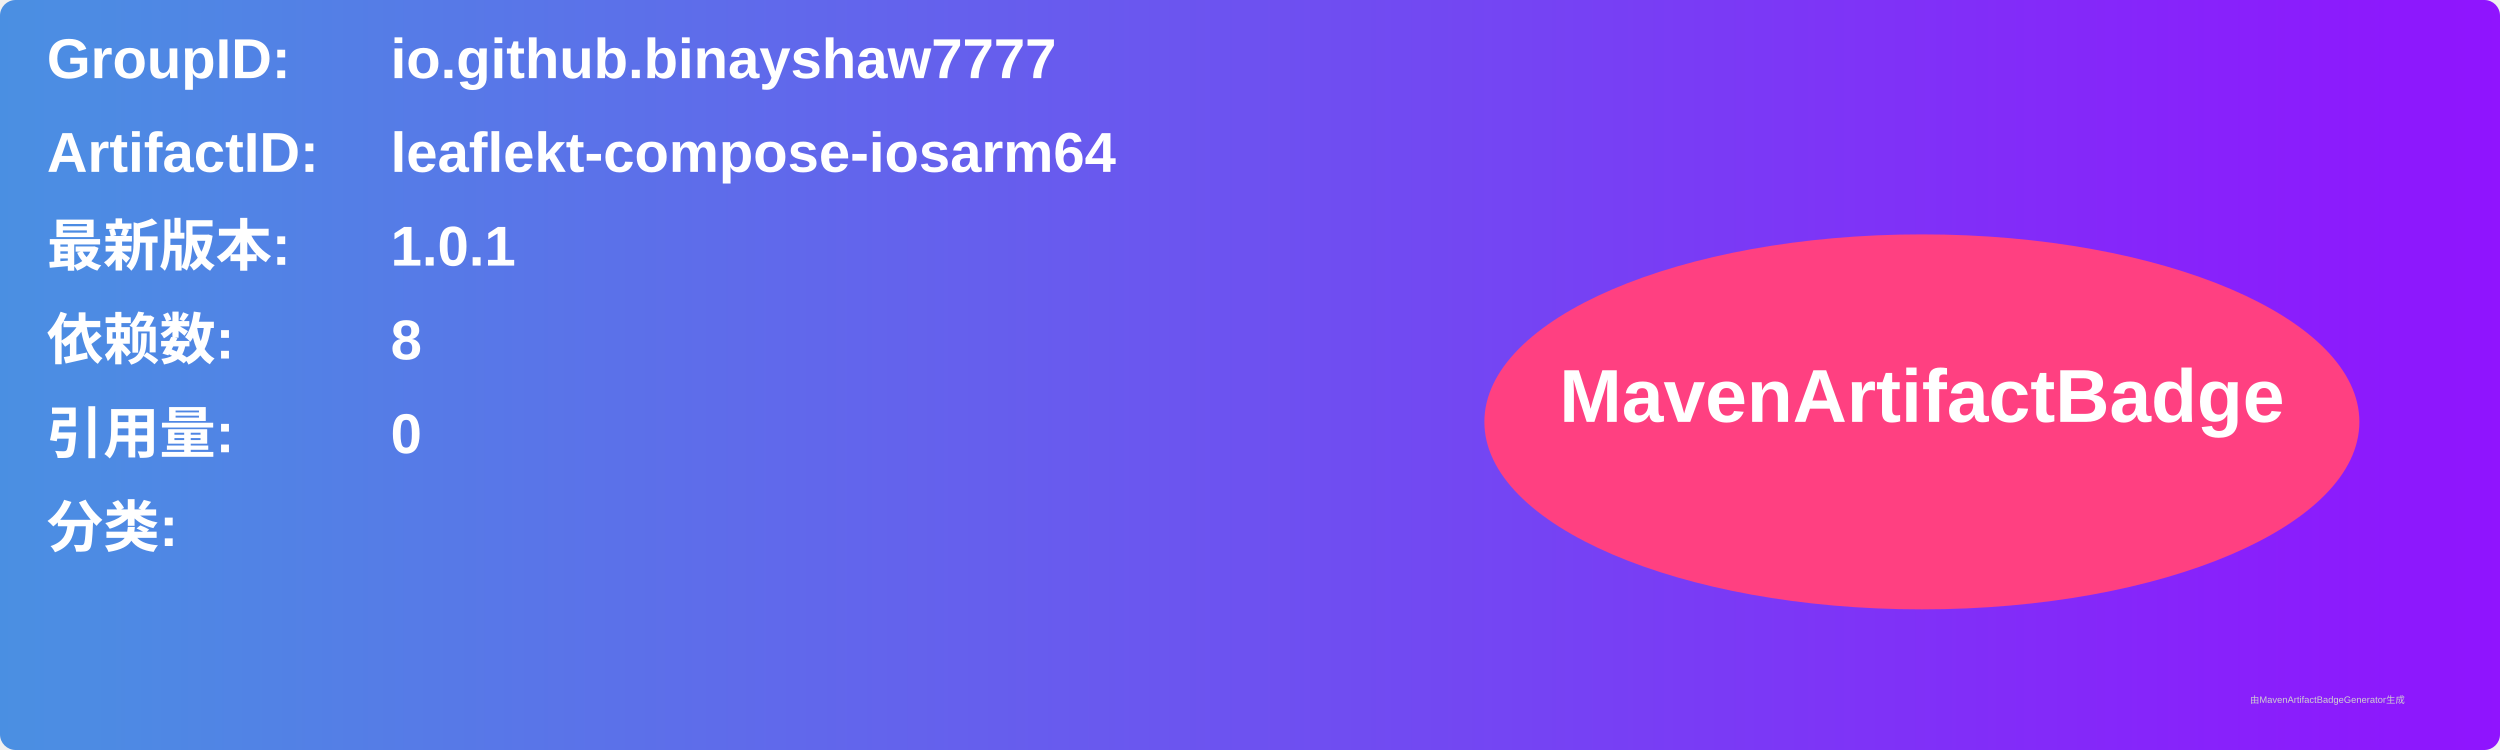
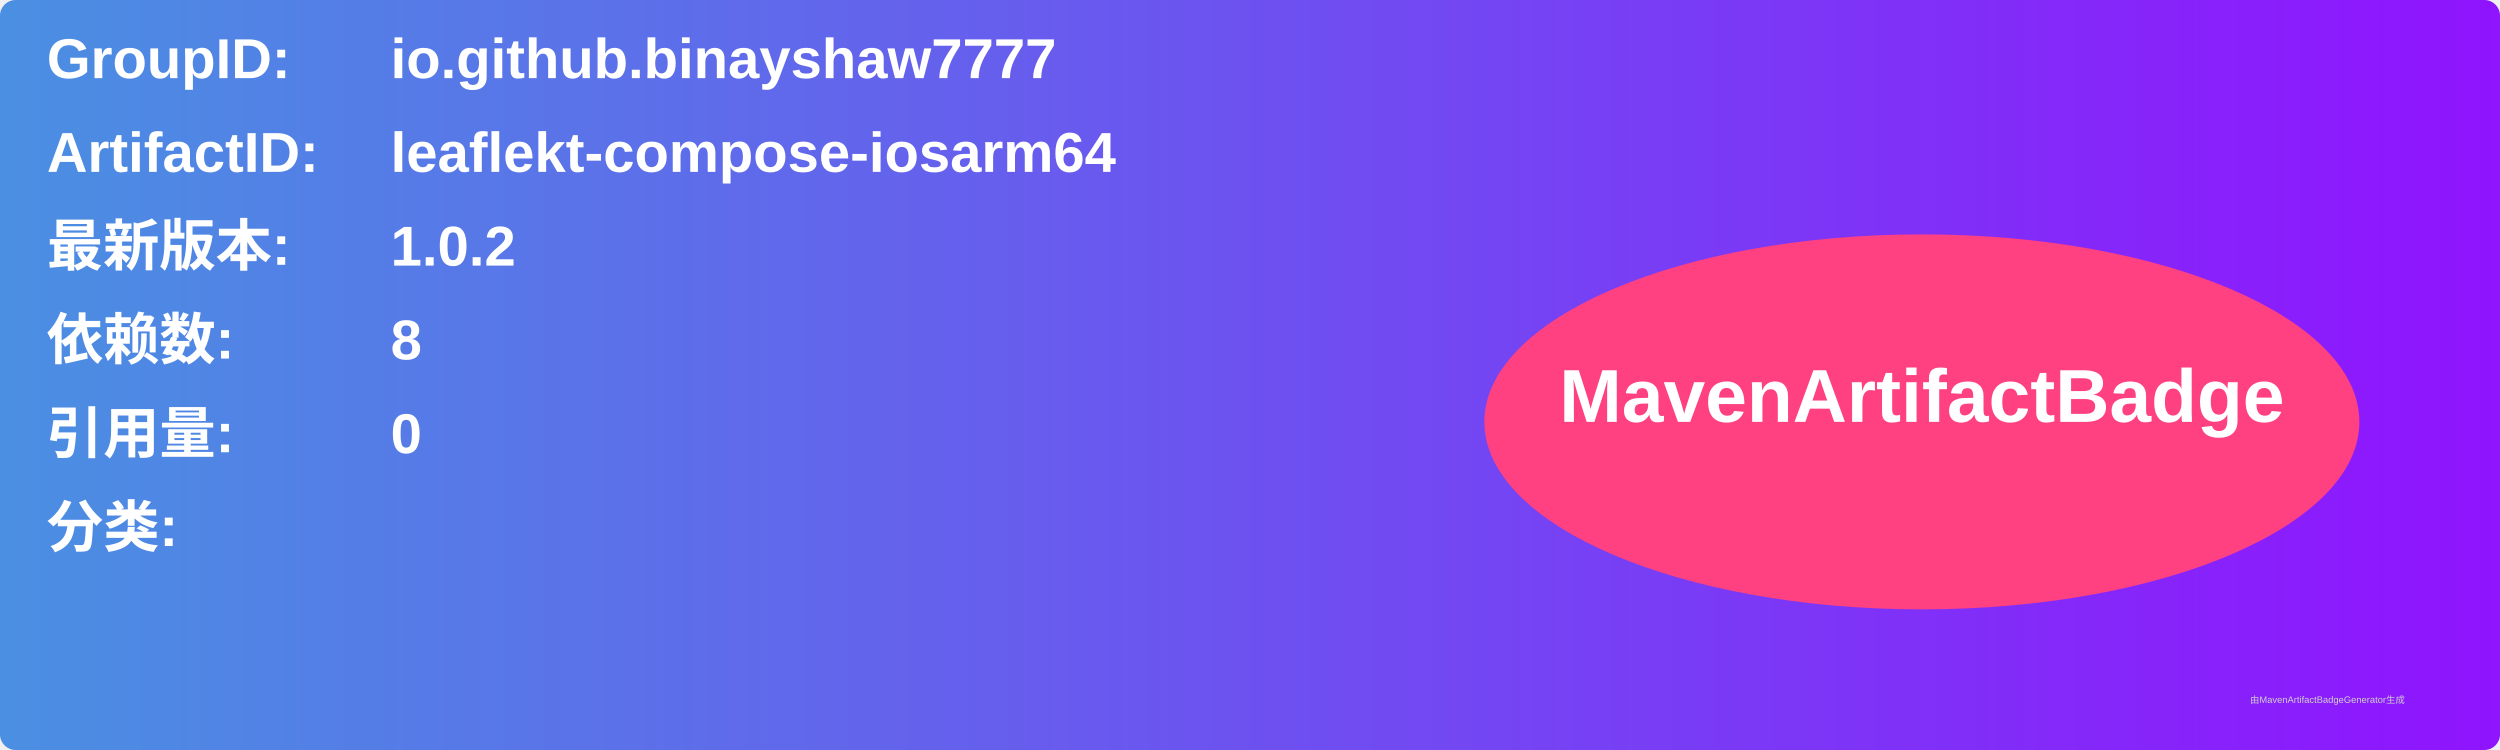
<svg xmlns="http://www.w3.org/2000/svg" width="800" height="240" viewBox="0 0 800 240">
  <linearGradient id="grad" x1="0%" y1="0%" x2="100%" y2="0%">
    <stop offset="0%" stop-color="#4a90e2" />
    <stop offset="100%" stop-color="#9013fe" />
  </linearGradient>
  <rect width="100%" height="100%" rx="5" ry="5" fill="url(#grad)" />
  <g transform="translate(15, 15)">
    <text x="0" y="10" font-family="Arial" font-size="18" fill="white" font-weight="bold" width="260">GroupID:</text>
    <text x="110" y="10" font-family="Arial" font-size="18" fill="white" font-weight="bold" width="460">io.github.binayshaw7777</text>
    <text x="0" y="40" font-family="Arial" font-size="18" fill="white" font-weight="bold" width="260">ArtifactID:</text>
    <text x="110" y="40" font-family="Arial" font-size="18" fill="white" font-weight="bold" width="460">leaflekt-compose-iosarm64</text>
    <text x="0" y="70" font-family="Arial" font-size="18" fill="white" font-weight="bold">最新版本:</text>
    <text x="110" y="70" font-family="Arial" font-size="18" fill="white" font-weight="bold">
-       <tspan font-weight="bold">1.0.1</tspan>
+       <tspan font-weight="bold">1.0.2</tspan>
    </text>
    <text x="0" y="100" font-family="Arial" font-size="18" fill="white" font-weight="bold">依赖数: </text>
    <text x="110" y="100" font-family="Arial" font-size="18" fill="white">
      <tspan font-weight="bold">8</tspan>
    </text>
    <text x="0" y="130" font-family="Arial" font-size="18" fill="white" font-weight="bold">引用量: </text>
    <text x="110" y="130" font-family="Arial" font-size="18" fill="white">
      <tspan font-weight="bold">0</tspan>
    </text>
    <text x="0" y="160" font-family="Arial" font-size="18" fill="white" font-weight="bold">分类:</text>
    <text x="10" y="190" font-family="Arial" font-size="10" fill="white">
      <tspan font-weight="bold" />
    </text>
    <ellipse cx="600" cy="120" rx="140" ry="60" fill="#ff4081" />
    <text x="600" y="120" text-anchor="middle" font-family="Arial" font-size="24" fill="white" font-weight="bold">MavenArtifactBadge</text>
  </g>
  <text x="720" y="225" font-family="Arial" font-size="3" fill="#d0d0d0">由MavenArtifactBadgeGenerator生成</text>
</svg>
